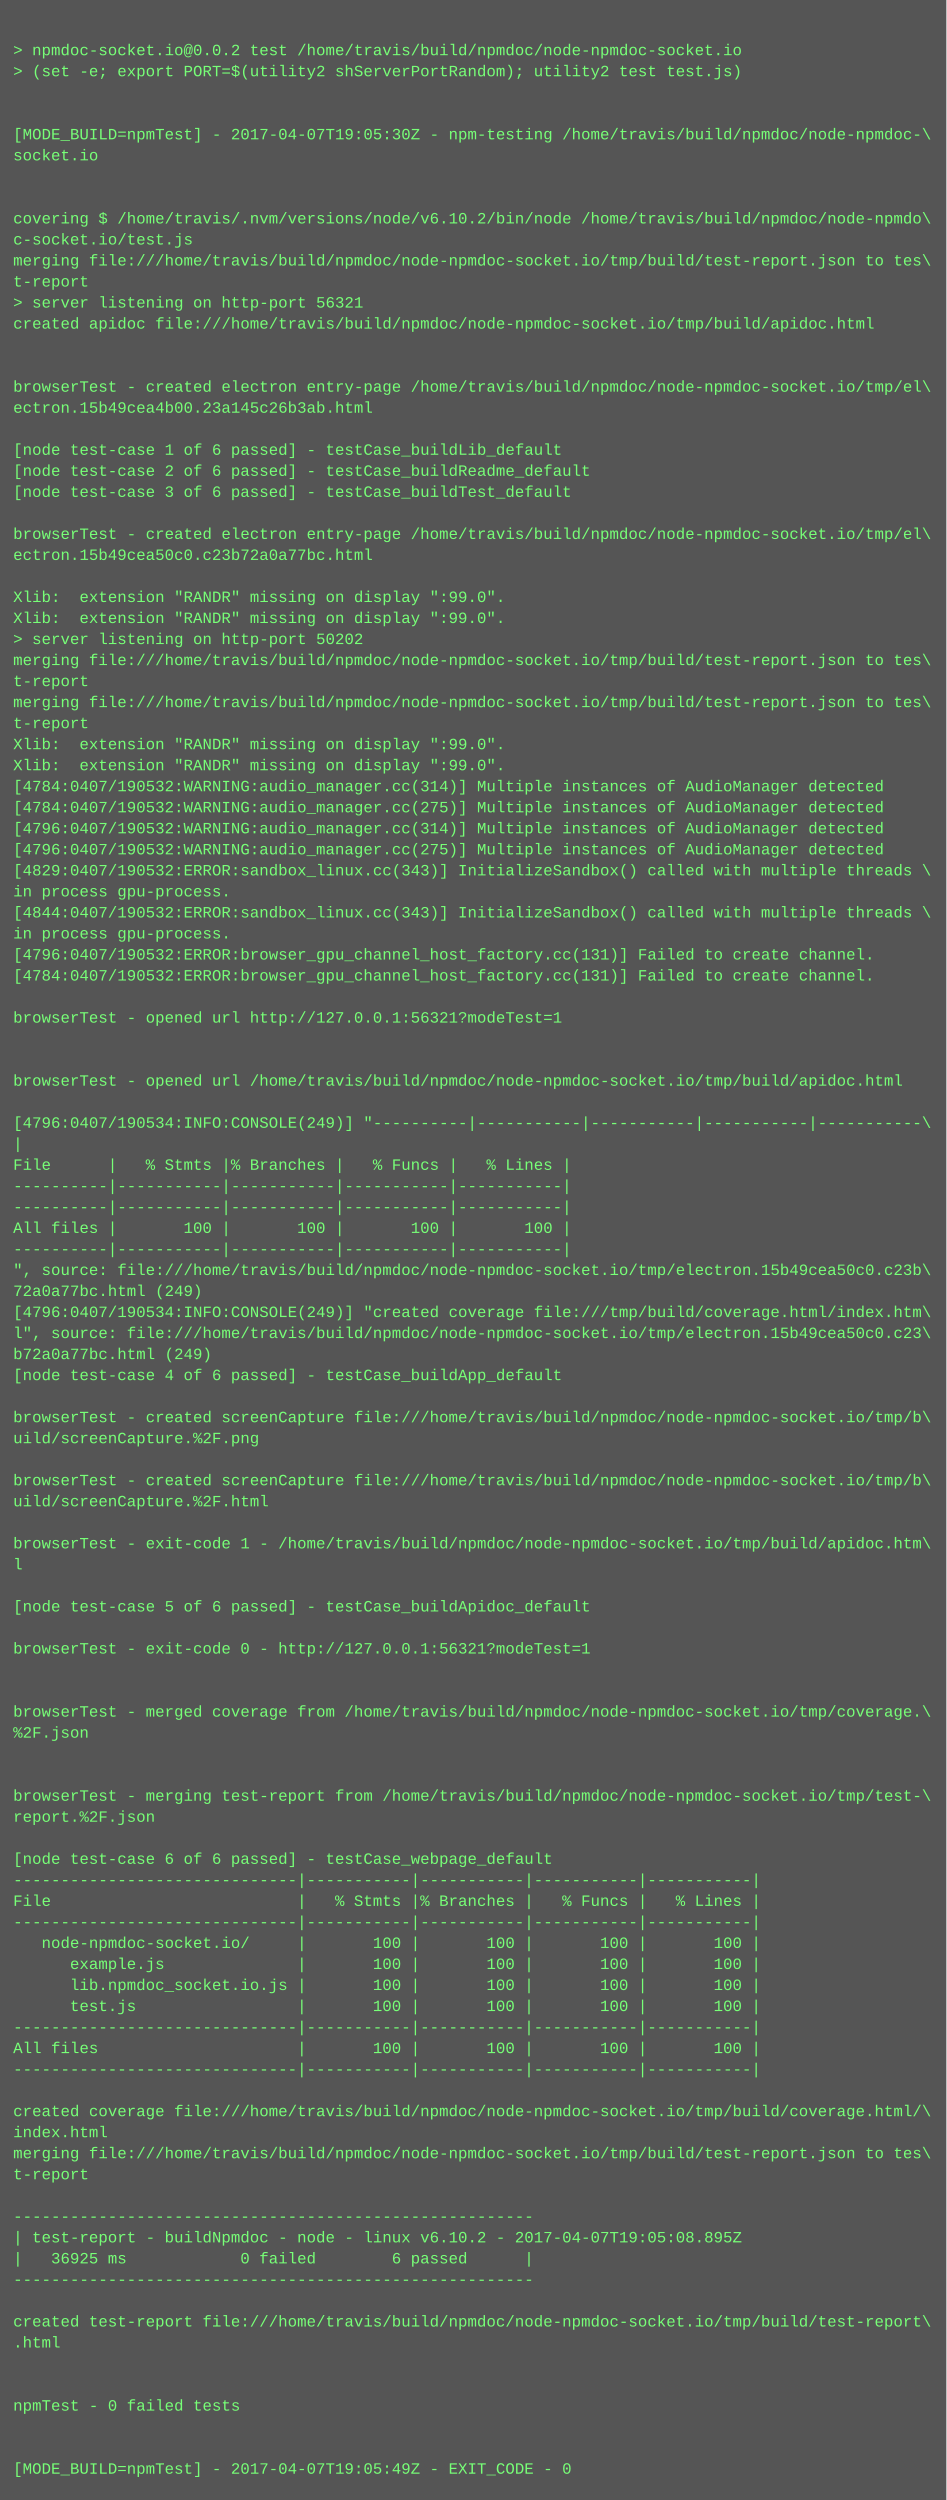
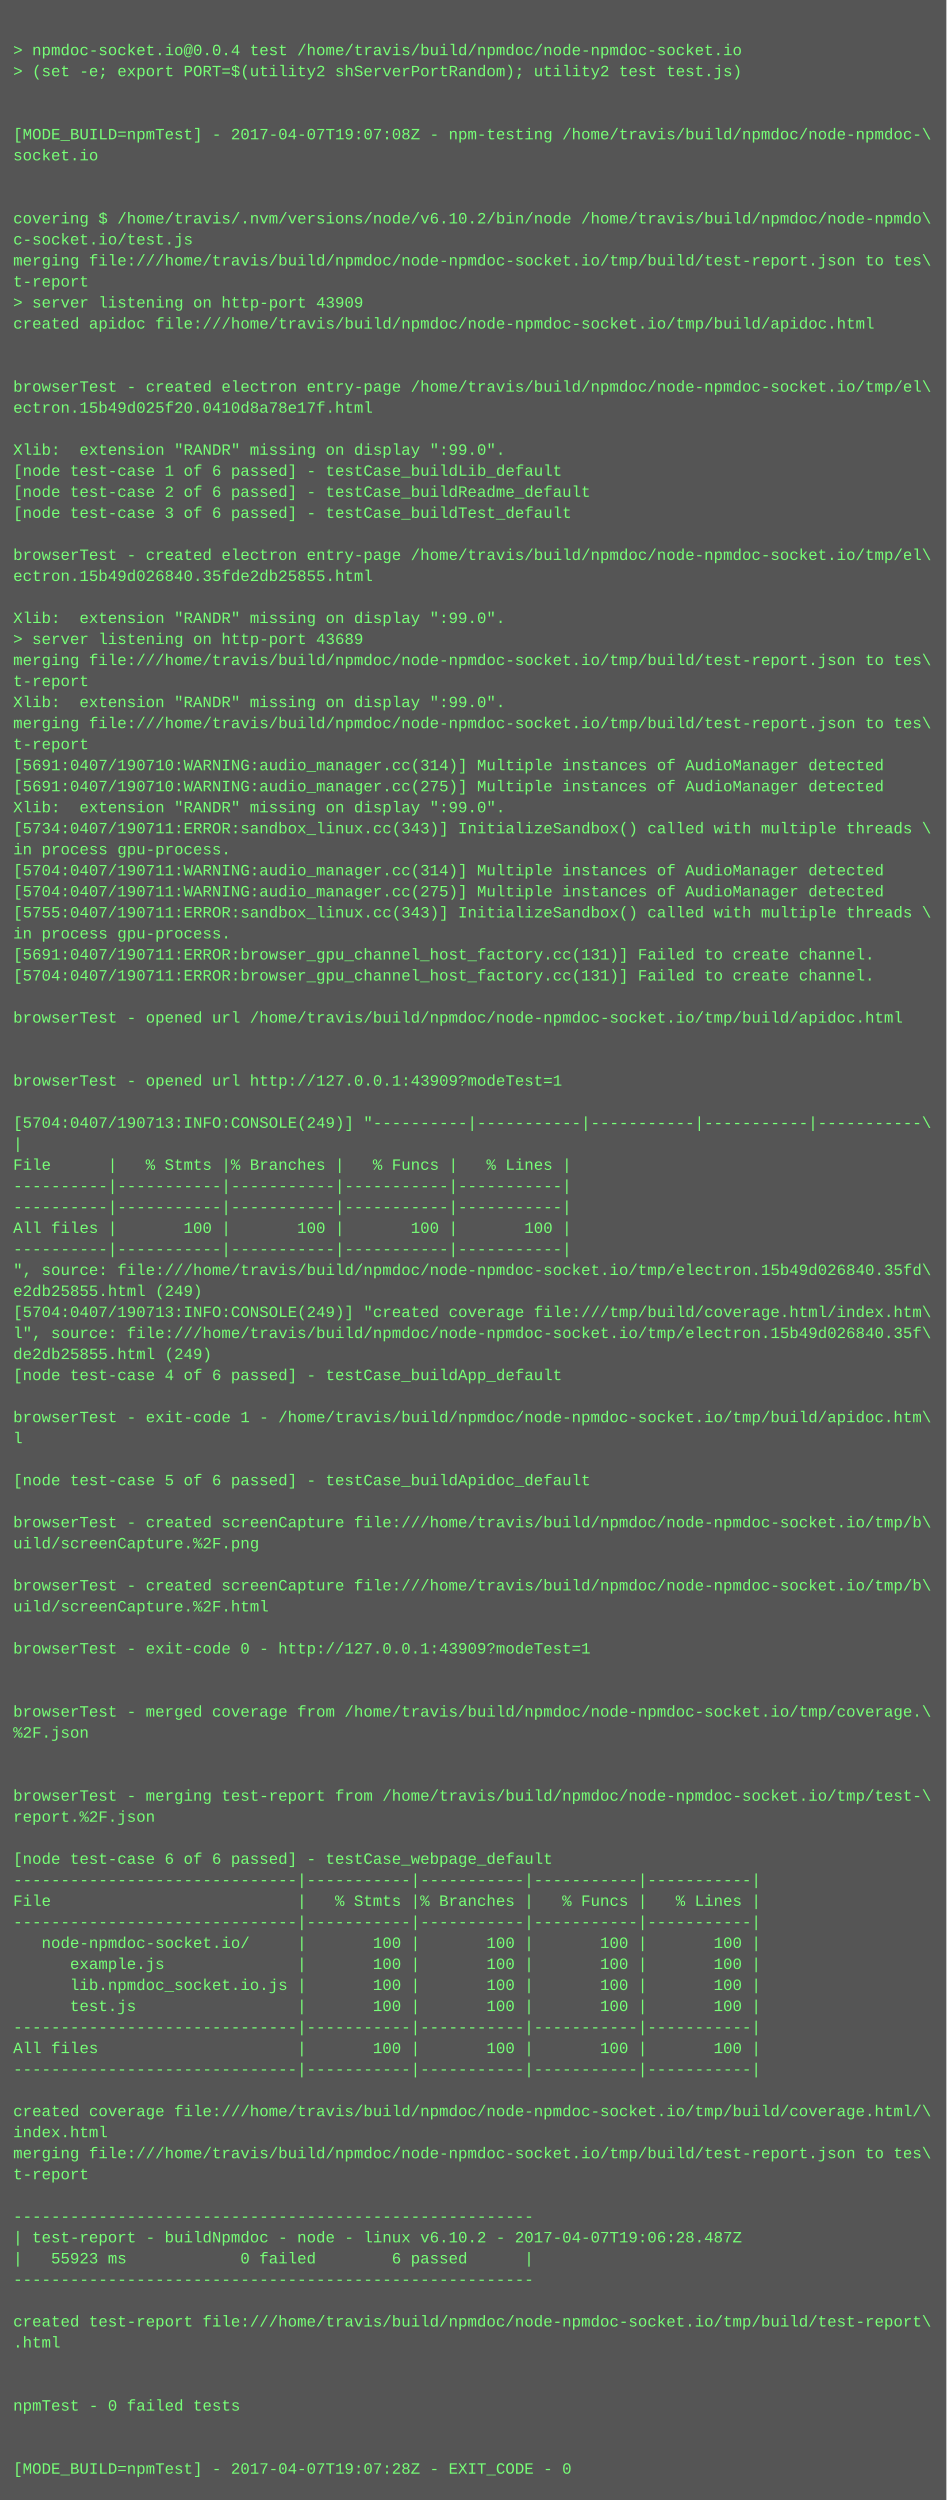
<svg xmlns="http://www.w3.org/2000/svg" height="1902" width="720">
  <rect height="1902" fill="#555" width="720" />
  <text fill="#7f7" font-family="Courier New" font-size="12" xml:space="preserve">
    <tspan x="10" y="26" />
-     <tspan x="10" y="42">&gt; npmdoc-socket.io@0.0.2 test /home/travis/build/npmdoc/node-npmdoc-socket.io</tspan>
+     <tspan x="10" y="42">&gt; npmdoc-socket.io@0.0.4 test /home/travis/build/npmdoc/node-npmdoc-socket.io</tspan>
    <tspan x="10" y="58">&gt; (set -e; export PORT=$(utility2 shServerPortRandom); utility2 test test.js)</tspan>
    <tspan x="10" y="74" />
    <tspan x="10" y="90" />
-     <tspan x="10" y="106">[MODE_BUILD=npmTest] - 2017-04-07T19:05:30Z - npm-testing /home/travis/build/npmdoc/node-npmdoc-\</tspan>
+     <tspan x="10" y="106">[MODE_BUILD=npmTest] - 2017-04-07T19:07:08Z - npm-testing /home/travis/build/npmdoc/node-npmdoc-\</tspan>
    <tspan x="10" y="122">socket.io</tspan>
    <tspan x="10" y="138" />
    <tspan x="10" y="154" />
    <tspan x="10" y="170">covering $ /home/travis/.nvm/versions/node/v6.10.2/bin/node /home/travis/build/npmdoc/node-npmdo\</tspan>
    <tspan x="10" y="186">c-socket.io/test.js</tspan>
    <tspan x="10" y="202">merging file:///home/travis/build/npmdoc/node-npmdoc-socket.io/tmp/build/test-report.json to tes\</tspan>
    <tspan x="10" y="218">t-report</tspan>
-     <tspan x="10" y="234">&gt; server listening on http-port 56321</tspan>
+     <tspan x="10" y="234">&gt; server listening on http-port 43909</tspan>
    <tspan x="10" y="250">created apidoc file:///home/travis/build/npmdoc/node-npmdoc-socket.io/tmp/build/apidoc.html</tspan>
    <tspan x="10" y="266" />
    <tspan x="10" y="282" />
    <tspan x="10" y="298">browserTest - created electron entry-page /home/travis/build/npmdoc/node-npmdoc-socket.io/tmp/el\</tspan>
-     <tspan x="10" y="314">ectron.15b49cea4b00.23a145c26b3ab.html</tspan>
+     <tspan x="10" y="314">ectron.15b49d025f20.0410d8a78e17f.html</tspan>
    <tspan x="10" y="330" />
-     <tspan x="10" y="346">[node test-case 1 of 6 passed] - testCase_buildLib_default</tspan>
-     <tspan x="10" y="362">[node test-case 2 of 6 passed] - testCase_buildReadme_default</tspan>
-     <tspan x="10" y="378">[node test-case 3 of 6 passed] - testCase_buildTest_default</tspan>
-     <tspan x="10" y="394" />
-     <tspan x="10" y="410">browserTest - created electron entry-page /home/travis/build/npmdoc/node-npmdoc-socket.io/tmp/el\</tspan>
-     <tspan x="10" y="426">ectron.15b49cea50c0.c23b72a0a77bc.html</tspan>
-     <tspan x="10" y="442" />
-     <tspan x="10" y="458">Xlib:  extension "RANDR" missing on display ":99.0".</tspan>
+     <tspan x="10" y="346">Xlib:  extension "RANDR" missing on display ":99.0".</tspan>
+     <tspan x="10" y="362">[node test-case 1 of 6 passed] - testCase_buildLib_default</tspan>
+     <tspan x="10" y="378">[node test-case 2 of 6 passed] - testCase_buildReadme_default</tspan>
+     <tspan x="10" y="394">[node test-case 3 of 6 passed] - testCase_buildTest_default</tspan>
+     <tspan x="10" y="410" />
+     <tspan x="10" y="426">browserTest - created electron entry-page /home/travis/build/npmdoc/node-npmdoc-socket.io/tmp/el\</tspan>
+     <tspan x="10" y="442">ectron.15b49d026840.35fde2db25855.html</tspan>
+     <tspan x="10" y="458" />
    <tspan x="10" y="474">Xlib:  extension "RANDR" missing on display ":99.0".</tspan>
-     <tspan x="10" y="490">&gt; server listening on http-port 50202</tspan>
+     <tspan x="10" y="490">&gt; server listening on http-port 43689</tspan>
    <tspan x="10" y="506">merging file:///home/travis/build/npmdoc/node-npmdoc-socket.io/tmp/build/test-report.json to tes\</tspan>
    <tspan x="10" y="522">t-report</tspan>
-     <tspan x="10" y="538">merging file:///home/travis/build/npmdoc/node-npmdoc-socket.io/tmp/build/test-report.json to tes\</tspan>
-     <tspan x="10" y="554">t-report</tspan>
-     <tspan x="10" y="570">Xlib:  extension "RANDR" missing on display ":99.0".</tspan>
-     <tspan x="10" y="586">Xlib:  extension "RANDR" missing on display ":99.0".</tspan>
-     <tspan x="10" y="602">[4784:0407/190532:WARNING:audio_manager.cc(314)] Multiple instances of AudioManager detected</tspan>
-     <tspan x="10" y="618">[4784:0407/190532:WARNING:audio_manager.cc(275)] Multiple instances of AudioManager detected</tspan>
-     <tspan x="10" y="634">[4796:0407/190532:WARNING:audio_manager.cc(314)] Multiple instances of AudioManager detected</tspan>
-     <tspan x="10" y="650">[4796:0407/190532:WARNING:audio_manager.cc(275)] Multiple instances of AudioManager detected</tspan>
-     <tspan x="10" y="666">[4829:0407/190532:ERROR:sandbox_linux.cc(343)] InitializeSandbox() called with multiple threads \</tspan>
-     <tspan x="10" y="682">in process gpu-process. </tspan>
-     <tspan x="10" y="698">[4844:0407/190532:ERROR:sandbox_linux.cc(343)] InitializeSandbox() called with multiple threads \</tspan>
+     <tspan x="10" y="538">Xlib:  extension "RANDR" missing on display ":99.0".</tspan>
+     <tspan x="10" y="554">merging file:///home/travis/build/npmdoc/node-npmdoc-socket.io/tmp/build/test-report.json to tes\</tspan>
+     <tspan x="10" y="570">t-report</tspan>
+     <tspan x="10" y="586">[5691:0407/190710:WARNING:audio_manager.cc(314)] Multiple instances of AudioManager detected</tspan>
+     <tspan x="10" y="602">[5691:0407/190710:WARNING:audio_manager.cc(275)] Multiple instances of AudioManager detected</tspan>
+     <tspan x="10" y="618">Xlib:  extension "RANDR" missing on display ":99.0".</tspan>
+     <tspan x="10" y="634">[5734:0407/190711:ERROR:sandbox_linux.cc(343)] InitializeSandbox() called with multiple threads \</tspan>
+     <tspan x="10" y="650">in process gpu-process. </tspan>
+     <tspan x="10" y="666">[5704:0407/190711:WARNING:audio_manager.cc(314)] Multiple instances of AudioManager detected</tspan>
+     <tspan x="10" y="682">[5704:0407/190711:WARNING:audio_manager.cc(275)] Multiple instances of AudioManager detected</tspan>
+     <tspan x="10" y="698">[5755:0407/190711:ERROR:sandbox_linux.cc(343)] InitializeSandbox() called with multiple threads \</tspan>
    <tspan x="10" y="714">in process gpu-process. </tspan>
-     <tspan x="10" y="730">[4796:0407/190532:ERROR:browser_gpu_channel_host_factory.cc(131)] Failed to create channel.</tspan>
-     <tspan x="10" y="746">[4784:0407/190532:ERROR:browser_gpu_channel_host_factory.cc(131)] Failed to create channel.</tspan>
+     <tspan x="10" y="730">[5691:0407/190711:ERROR:browser_gpu_channel_host_factory.cc(131)] Failed to create channel.</tspan>
+     <tspan x="10" y="746">[5704:0407/190711:ERROR:browser_gpu_channel_host_factory.cc(131)] Failed to create channel.</tspan>
    <tspan x="10" y="762" />
-     <tspan x="10" y="778">browserTest - opened url http://127.0.0.1:56321?modeTest=1</tspan>
+     <tspan x="10" y="778">browserTest - opened url /home/travis/build/npmdoc/node-npmdoc-socket.io/tmp/build/apidoc.html</tspan>
    <tspan x="10" y="794" />
    <tspan x="10" y="810" />
-     <tspan x="10" y="826">browserTest - opened url /home/travis/build/npmdoc/node-npmdoc-socket.io/tmp/build/apidoc.html</tspan>
+     <tspan x="10" y="826">browserTest - opened url http://127.0.0.1:43909?modeTest=1</tspan>
    <tspan x="10" y="842" />
-     <tspan x="10" y="858">[4796:0407/190534:INFO:CONSOLE(249)] "----------|-----------|-----------|-----------|-----------\</tspan>
+     <tspan x="10" y="858">[5704:0407/190713:INFO:CONSOLE(249)] "----------|-----------|-----------|-----------|-----------\</tspan>
    <tspan x="10" y="874">|</tspan>
    <tspan x="10" y="890">File      |   % Stmts |% Branches |   % Funcs |   % Lines |</tspan>
    <tspan x="10" y="906">----------|-----------|-----------|-----------|-----------|</tspan>
    <tspan x="10" y="922">----------|-----------|-----------|-----------|-----------|</tspan>
    <tspan x="10" y="938">All files |       100 |       100 |       100 |       100 |</tspan>
    <tspan x="10" y="954">----------|-----------|-----------|-----------|-----------|</tspan>
-     <tspan x="10" y="970">", source: file:///home/travis/build/npmdoc/node-npmdoc-socket.io/tmp/electron.15b49cea50c0.c23b\</tspan>
-     <tspan x="10" y="986">72a0a77bc.html (249)</tspan>
-     <tspan x="10" y="1002">[4796:0407/190534:INFO:CONSOLE(249)] "created coverage file:///tmp/build/coverage.html/index.htm\</tspan>
-     <tspan x="10" y="1018">l", source: file:///home/travis/build/npmdoc/node-npmdoc-socket.io/tmp/electron.15b49cea50c0.c23\</tspan>
-     <tspan x="10" y="1034">b72a0a77bc.html (249)</tspan>
+     <tspan x="10" y="970">", source: file:///home/travis/build/npmdoc/node-npmdoc-socket.io/tmp/electron.15b49d026840.35fd\</tspan>
+     <tspan x="10" y="986">e2db25855.html (249)</tspan>
+     <tspan x="10" y="1002">[5704:0407/190713:INFO:CONSOLE(249)] "created coverage file:///tmp/build/coverage.html/index.htm\</tspan>
+     <tspan x="10" y="1018">l", source: file:///home/travis/build/npmdoc/node-npmdoc-socket.io/tmp/electron.15b49d026840.35f\</tspan>
+     <tspan x="10" y="1034">de2db25855.html (249)</tspan>
    <tspan x="10" y="1050">[node test-case 4 of 6 passed] - testCase_buildApp_default</tspan>
    <tspan x="10" y="1066" />
-     <tspan x="10" y="1082">browserTest - created screenCapture file:///home/travis/build/npmdoc/node-npmdoc-socket.io/tmp/b\</tspan>
-     <tspan x="10" y="1098">uild/screenCapture.%2F.png</tspan>
+     <tspan x="10" y="1082">browserTest - exit-code 1 - /home/travis/build/npmdoc/node-npmdoc-socket.io/tmp/build/apidoc.htm\</tspan>
+     <tspan x="10" y="1098">l</tspan>
    <tspan x="10" y="1114" />
-     <tspan x="10" y="1130">browserTest - created screenCapture file:///home/travis/build/npmdoc/node-npmdoc-socket.io/tmp/b\</tspan>
-     <tspan x="10" y="1146">uild/screenCapture.%2F.html</tspan>
-     <tspan x="10" y="1162" />
-     <tspan x="10" y="1178">browserTest - exit-code 1 - /home/travis/build/npmdoc/node-npmdoc-socket.io/tmp/build/apidoc.htm\</tspan>
-     <tspan x="10" y="1194">l</tspan>
-     <tspan x="10" y="1210" />
-     <tspan x="10" y="1226">[node test-case 5 of 6 passed] - testCase_buildApidoc_default</tspan>
+     <tspan x="10" y="1130">[node test-case 5 of 6 passed] - testCase_buildApidoc_default</tspan>
+     <tspan x="10" y="1146" />
+     <tspan x="10" y="1162">browserTest - created screenCapture file:///home/travis/build/npmdoc/node-npmdoc-socket.io/tmp/b\</tspan>
+     <tspan x="10" y="1178">uild/screenCapture.%2F.png</tspan>
+     <tspan x="10" y="1194" />
+     <tspan x="10" y="1210">browserTest - created screenCapture file:///home/travis/build/npmdoc/node-npmdoc-socket.io/tmp/b\</tspan>
+     <tspan x="10" y="1226">uild/screenCapture.%2F.html</tspan>
    <tspan x="10" y="1242" />
-     <tspan x="10" y="1258">browserTest - exit-code 0 - http://127.0.0.1:56321?modeTest=1</tspan>
+     <tspan x="10" y="1258">browserTest - exit-code 0 - http://127.0.0.1:43909?modeTest=1</tspan>
    <tspan x="10" y="1274" />
    <tspan x="10" y="1290" />
    <tspan x="10" y="1306">browserTest - merged coverage from /home/travis/build/npmdoc/node-npmdoc-socket.io/tmp/coverage.\</tspan>
    <tspan x="10" y="1322">%2F.json</tspan>
    <tspan x="10" y="1338" />
    <tspan x="10" y="1354" />
    <tspan x="10" y="1370">browserTest - merging test-report from /home/travis/build/npmdoc/node-npmdoc-socket.io/tmp/test-\</tspan>
    <tspan x="10" y="1386">report.%2F.json</tspan>
    <tspan x="10" y="1402" />
    <tspan x="10" y="1418">[node test-case 6 of 6 passed] - testCase_webpage_default</tspan>
    <tspan x="10" y="1434">------------------------------|-----------|-----------|-----------|-----------|</tspan>
    <tspan x="10" y="1450">File                          |   % Stmts |% Branches |   % Funcs |   % Lines |</tspan>
    <tspan x="10" y="1466">------------------------------|-----------|-----------|-----------|-----------|</tspan>
    <tspan x="10" y="1482">   node-npmdoc-socket.io/     |       100 |       100 |       100 |       100 |</tspan>
    <tspan x="10" y="1498">      example.js              |       100 |       100 |       100 |       100 |</tspan>
    <tspan x="10" y="1514">      lib.npmdoc_socket.io.js |       100 |       100 |       100 |       100 |</tspan>
    <tspan x="10" y="1530">      test.js                 |       100 |       100 |       100 |       100 |</tspan>
    <tspan x="10" y="1546">------------------------------|-----------|-----------|-----------|-----------|</tspan>
    <tspan x="10" y="1562">All files                     |       100 |       100 |       100 |       100 |</tspan>
    <tspan x="10" y="1578">------------------------------|-----------|-----------|-----------|-----------|</tspan>
    <tspan x="10" y="1594" />
    <tspan x="10" y="1610">created coverage file:///home/travis/build/npmdoc/node-npmdoc-socket.io/tmp/build/coverage.html/\</tspan>
    <tspan x="10" y="1626">index.html</tspan>
    <tspan x="10" y="1642">merging file:///home/travis/build/npmdoc/node-npmdoc-socket.io/tmp/build/test-report.json to tes\</tspan>
    <tspan x="10" y="1658">t-report</tspan>
    <tspan x="10" y="1674" />
    <tspan x="10" y="1690">-------------------------------------------------------</tspan>
-     <tspan x="10" y="1706">| test-report - buildNpmdoc - node - linux v6.10.2 - 2017-04-07T19:05:08.895Z</tspan>
-     <tspan x="10" y="1722">|   36925 ms            0 failed        6 passed      |</tspan>
+     <tspan x="10" y="1706">| test-report - buildNpmdoc - node - linux v6.10.2 - 2017-04-07T19:06:28.487Z</tspan>
+     <tspan x="10" y="1722">|   55923 ms            0 failed        6 passed      |</tspan>
    <tspan x="10" y="1738">-------------------------------------------------------</tspan>
    <tspan x="10" y="1754" />
    <tspan x="10" y="1770">created test-report file:///home/travis/build/npmdoc/node-npmdoc-socket.io/tmp/build/test-report\</tspan>
    <tspan x="10" y="1786">.html</tspan>
    <tspan x="10" y="1802" />
    <tspan x="10" y="1818" />
    <tspan x="10" y="1834">npmTest - 0 failed tests</tspan>
    <tspan x="10" y="1850" />
    <tspan x="10" y="1866" />
-     <tspan x="10" y="1882">[MODE_BUILD=npmTest] - 2017-04-07T19:05:49Z - EXIT_CODE - 0</tspan>
+     <tspan x="10" y="1882">[MODE_BUILD=npmTest] - 2017-04-07T19:07:28Z - EXIT_CODE - 0</tspan>
  </text>
</svg>
